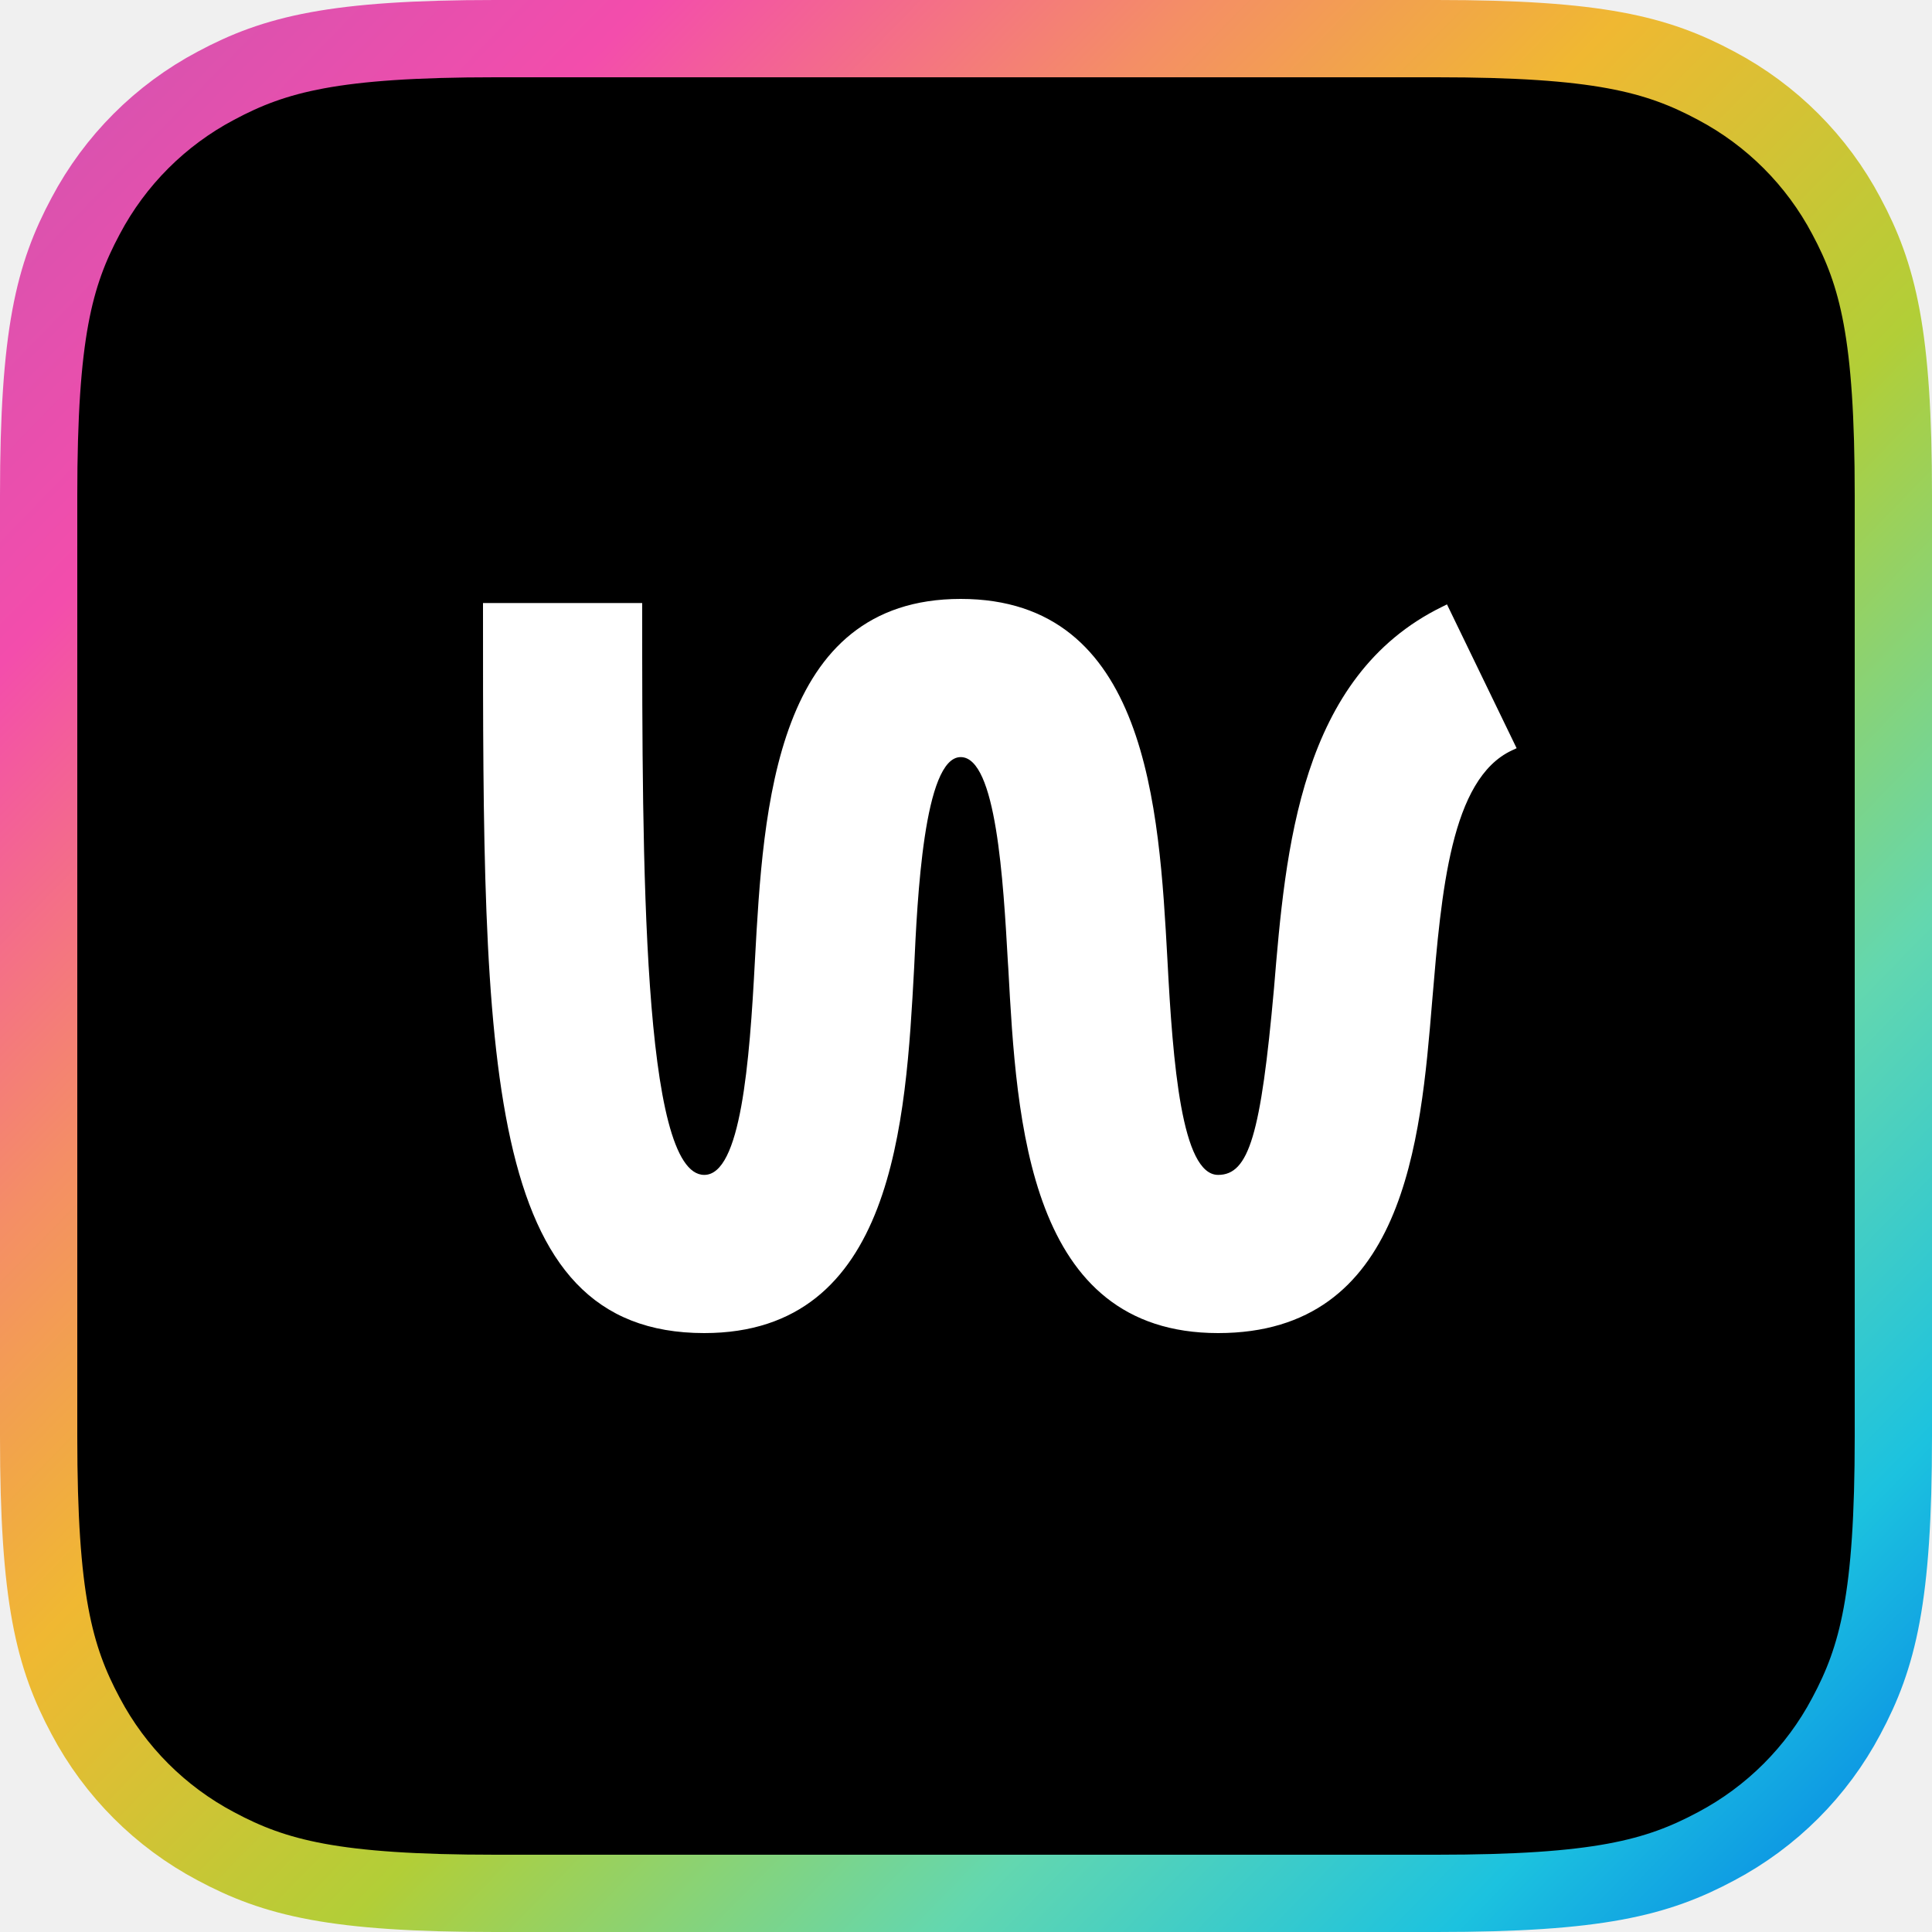
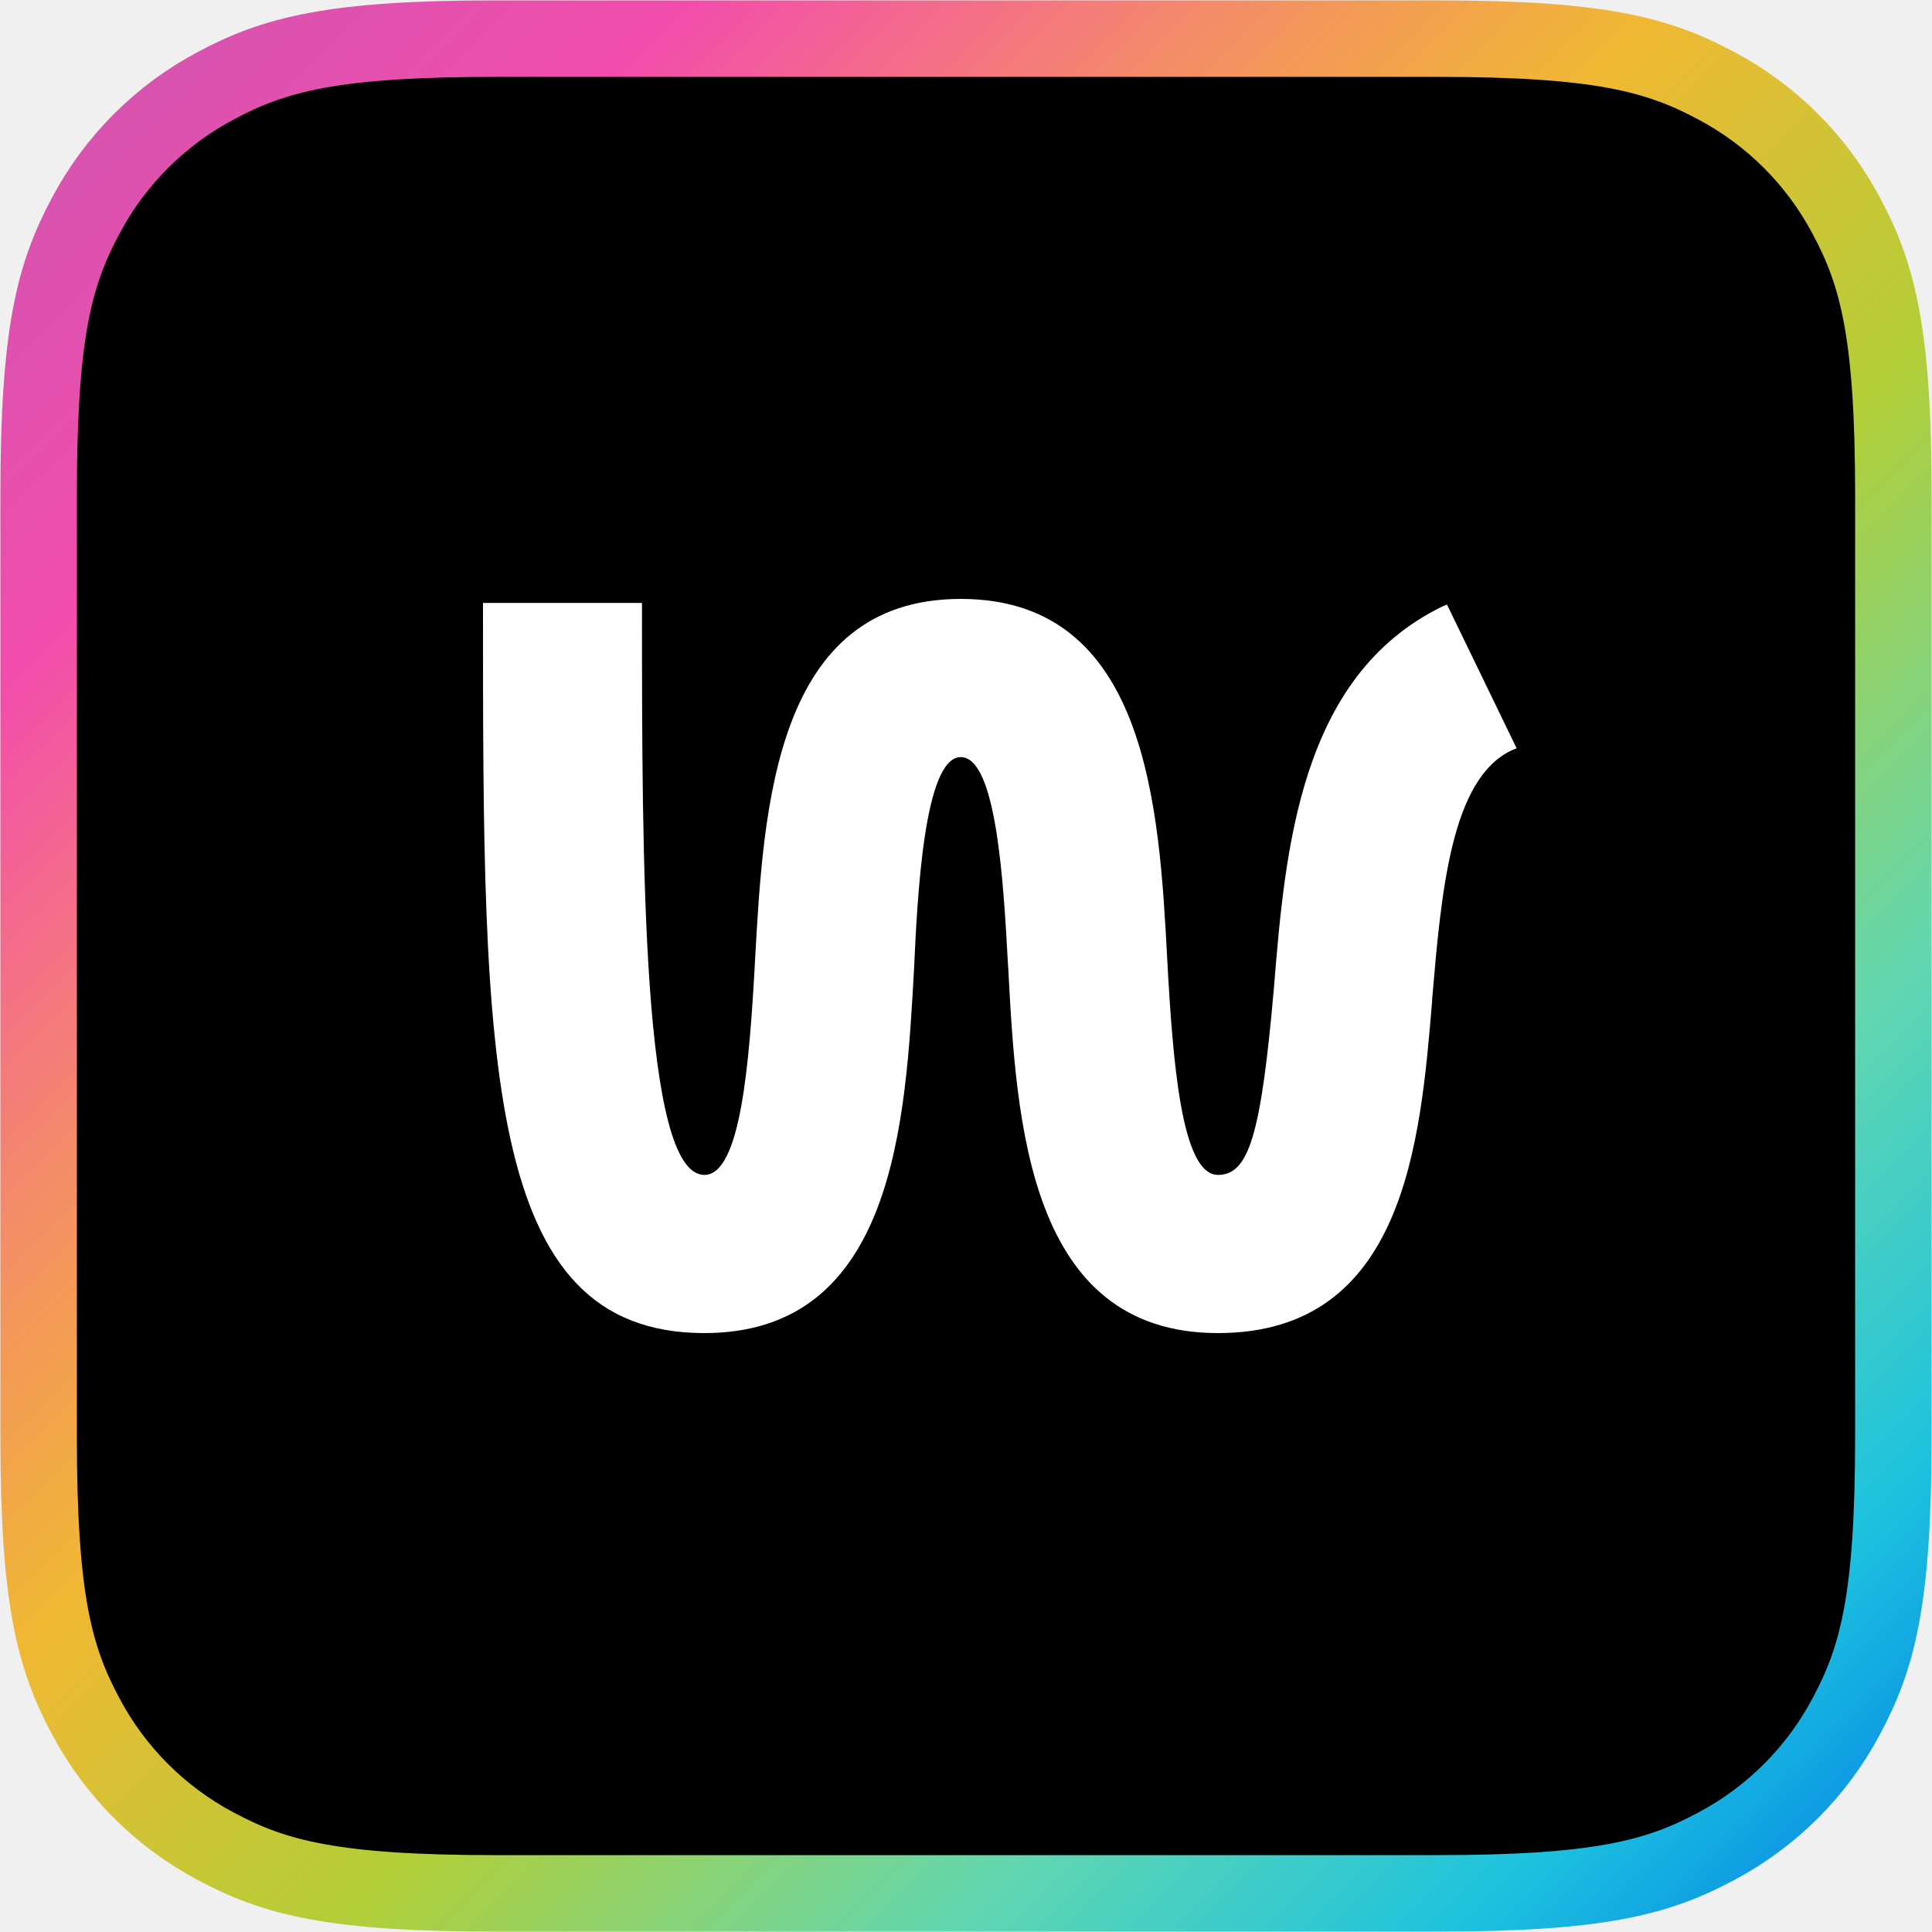
- <svg xmlns="http://www.w3.org/2000/svg" width="48" height="48">
+ <svg xmlns="http://www.w3.org/2000/svg" viewBox="0 0 48 48">
  <defs>
-     <linearGradient x1="-2.661%" y1="0%" x2="100%" y2="100%" id="a">
-       <stop stop-color="#CE55B0" offset="0%" />
-       <stop stop-color="#F34DAC" offset="17.128%" />
-       <stop stop-color="#F48E66" offset="31.654%" />
-       <stop stop-color="#F0B832" offset="43.449%" />
-       <stop stop-color="#B2CE37" offset="59.06%" />
-       <stop stop-color="#63D7AF" offset="75.078%" />
-       <stop stop-color="#1CC2DF" offset="88.597%" />
-       <stop stop-color="#0580E6" offset="100%" />
+     <linearGradient id="a" x1="0" x2="1" y1="0" y2="1">
+       <stop offset="0" stop-color="#CE55B0" />
+       <stop offset=".17" stop-color="#F34DAC" />
+       <stop offset="31.7%" stop-color="#F48E66" />
+       <stop offset=".43" stop-color="#F0B832" />
+       <stop offset=".59" stop-color="#B2CE37" />
+       <stop offset=".75" stop-color="#63D7AF" />
+       <stop offset=".89" stop-color="#1CC2DF" />
+       <stop offset="1" stop-color="#0580E6" />
    </linearGradient>
  </defs>
-   <g fill="none" fill-rule="evenodd">
-     <path d="M35.693.96c4.008 0 5.474.383 6.943 1.169a7.776 7.776 0 013.235 3.235c.786 1.469 1.169 2.935 1.169 6.943h0v23.386c0 4.008-.383 5.474-1.169 6.943a7.776 7.776 0 01-3.235 3.235c-1.469.786-2.935 1.169-6.943 1.169h0-23.386c-4.008 0-5.474-.383-6.943-1.169a7.776 7.776 0 01-3.235-3.235C1.343 41.167.96 39.701.96 35.693h0V12.307c0-4.008.383-5.474 1.169-6.943a7.776 7.776 0 013.235-3.235C6.833 1.343 8.299.96 12.307.96h0z" stroke="url(#a)" stroke-width="1.92" fill="#000" />
-     <path d="M35.834 15.073c-3.541 1.73-3.896 6.029-4.182 9.482-.326 3.639-.624 4.635-1.388 4.635-.906 0-1.125-2.762-1.26-5.352-.208-3.78-.494-8.958-5.136-8.958-4.618 0-4.903 5.178-5.111 8.96-.135 2.588-.354 5.35-1.26 5.35-1.542 0-1.542-7.806-1.542-14.079v-.128H12v.128c0 11.23 0 18.009 5.497 18.009 4.72 0 5.006-5.237 5.214-9.066.078-1.702.24-5.244 1.157-5.244.885 0 1.058 3.07 1.173 5.102l.01.147c.208 3.824.493 9.061 5.213 9.061 4.636 0 5.03-4.76 5.317-8.236l.004-.046c.227-2.696.46-5.485 1.977-6.194l.118-.055-1.73-3.573-.116.057z" fill="#FFF" />
-   </g>
+   <path stroke="url(#a)" stroke-width="1.9" d="M35.7.96c4 0 5.47.38 6.94 1.17a7.78 7.78 0 0 1 3.23 3.23c.79 1.47 1.17 2.94 1.17 6.95v23.38c0 4.01-.38 5.48-1.17 6.95a7.78 7.78 0 0 1-3.23 3.23c-1.47.79-2.94 1.17-6.95 1.17H12.31c-4.01 0-5.48-.38-6.95-1.17a7.78 7.78 0 0 1-3.23-3.23C1.34 41.17.96 39.7.96 35.69V12.31c0-4.01.38-5.48 1.17-6.95a7.78 7.78 0 0 1 3.23-3.23C6.83 1.34 8.3.96 12.31.96z" />
+   <path fill="#FFF" d="M35.83 15.07c-3.54 1.73-3.9 6.03-4.18 9.48-.32 3.64-.62 4.64-1.39 4.64-.9 0-1.12-2.76-1.26-5.35-.2-3.78-.49-8.96-5.13-8.96-4.62 0-4.9 5.18-5.11 8.96-.14 2.59-.36 5.35-1.26 5.35-1.55 0-1.55-7.8-1.55-14.08v-.13H12v.13c0 11.23 0 18.01 5.5 18.01 4.72 0 5-5.24 5.21-9.07.08-1.7.24-5.24 1.16-5.24.88 0 1.06 3.07 1.17 5.1l.01.15c.2 3.82.5 9.06 5.21 9.06 4.64 0 5.03-4.76 5.32-8.24v-.04c.23-2.7.47-5.49 1.98-6.2l.12-.05-1.73-3.57-.12.05z" />
</svg>
